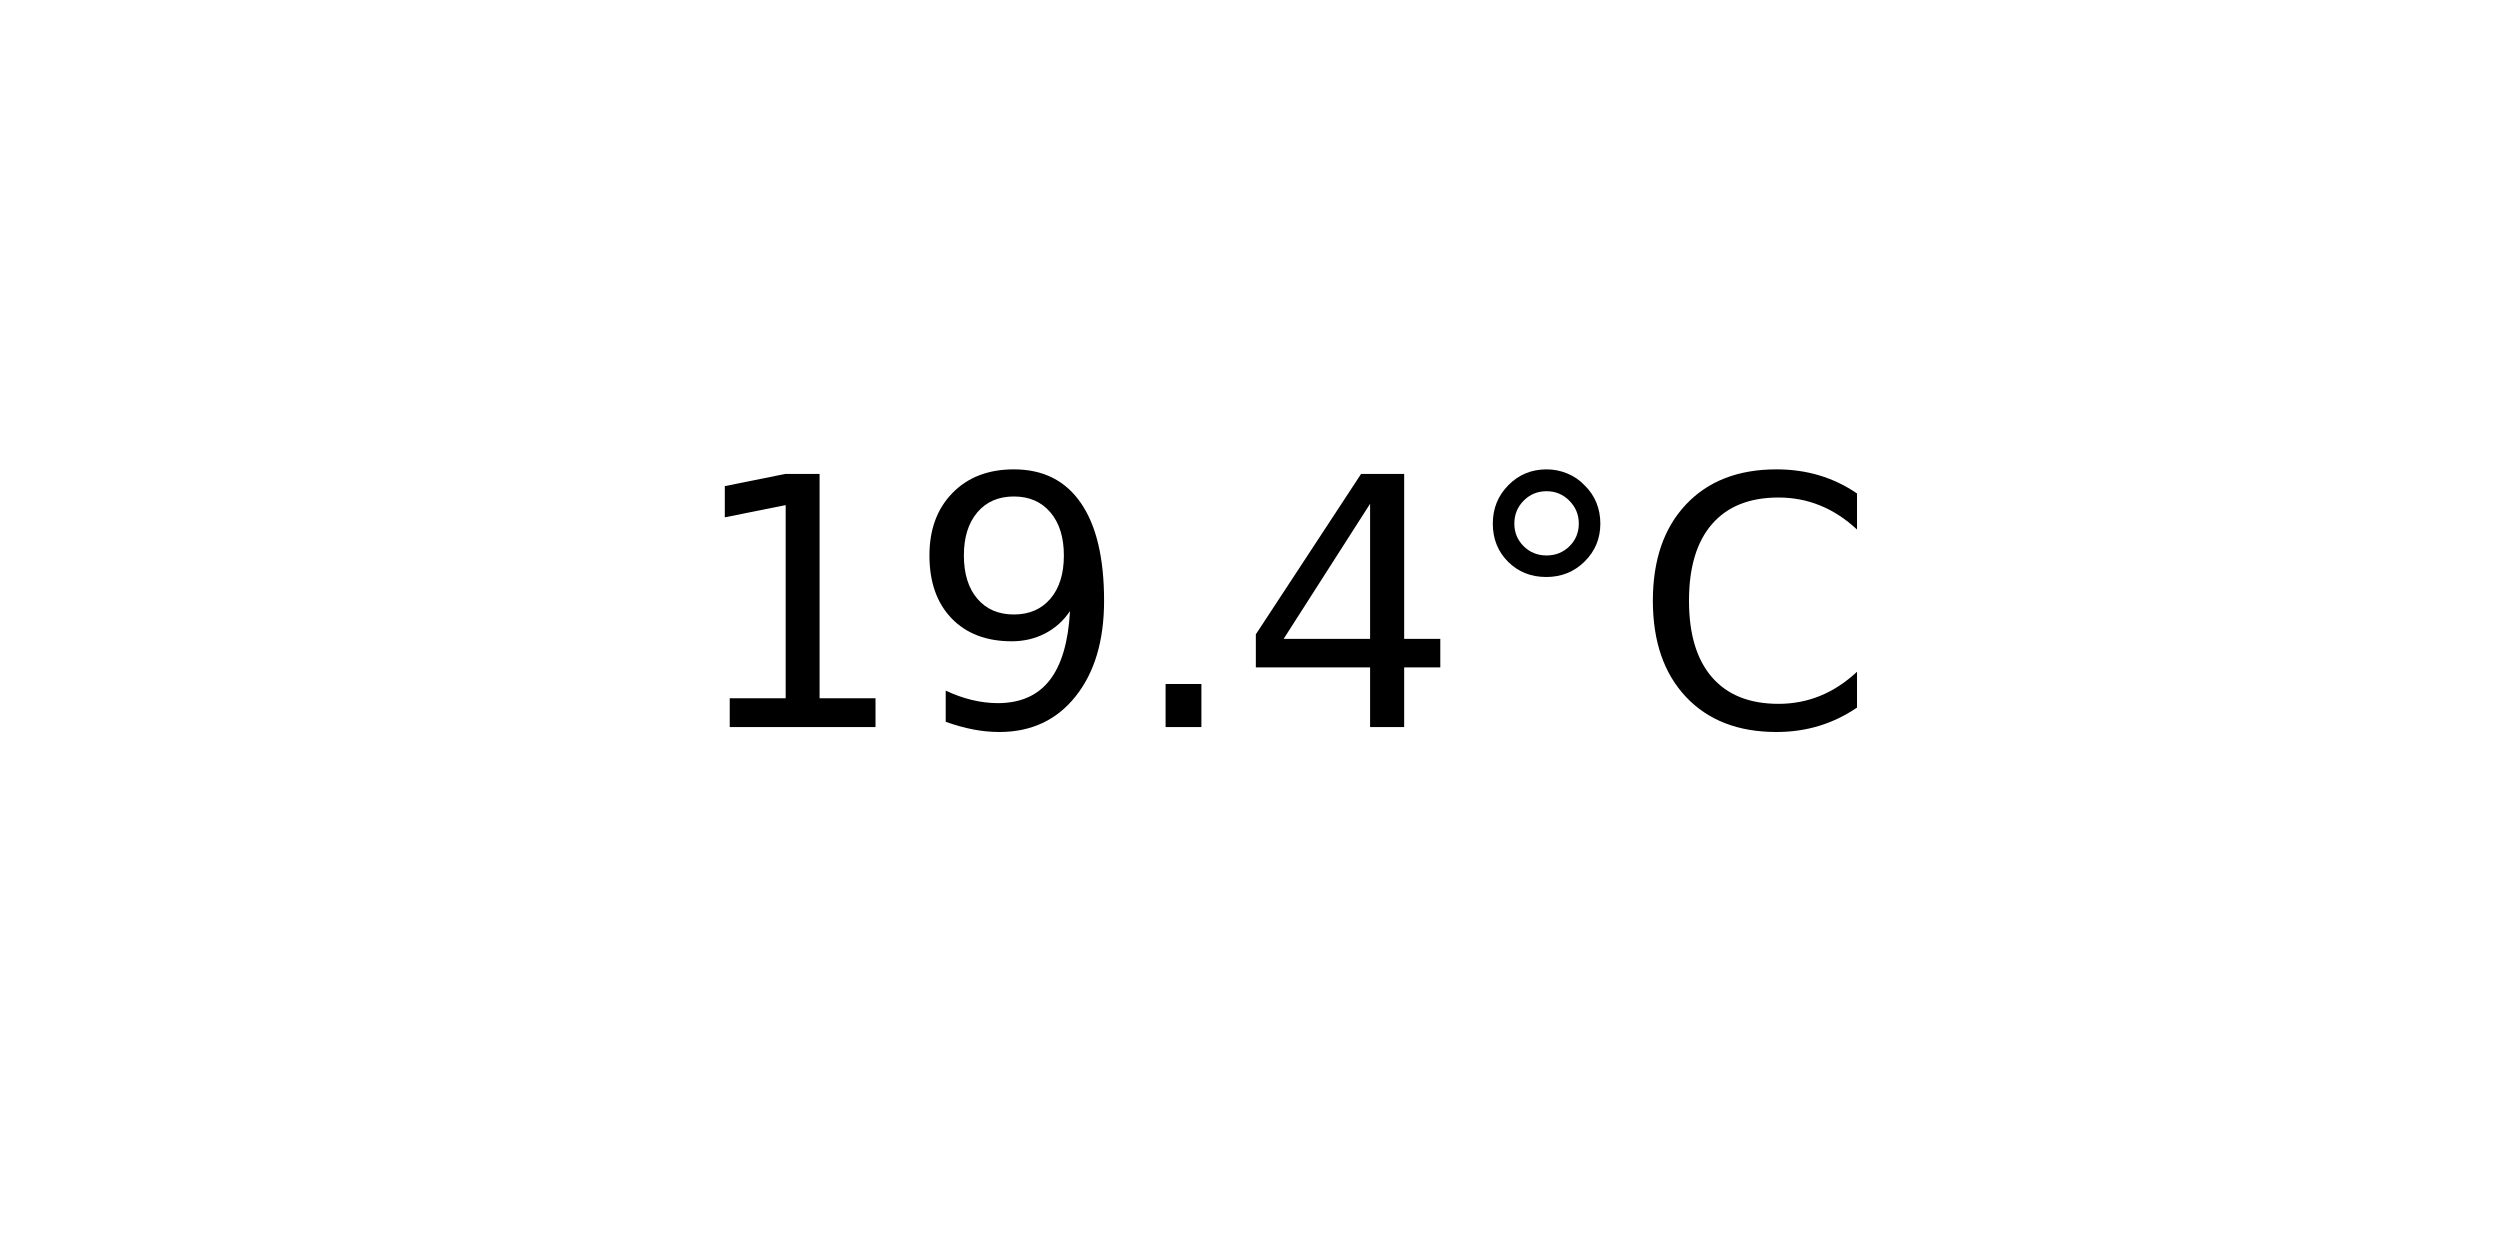
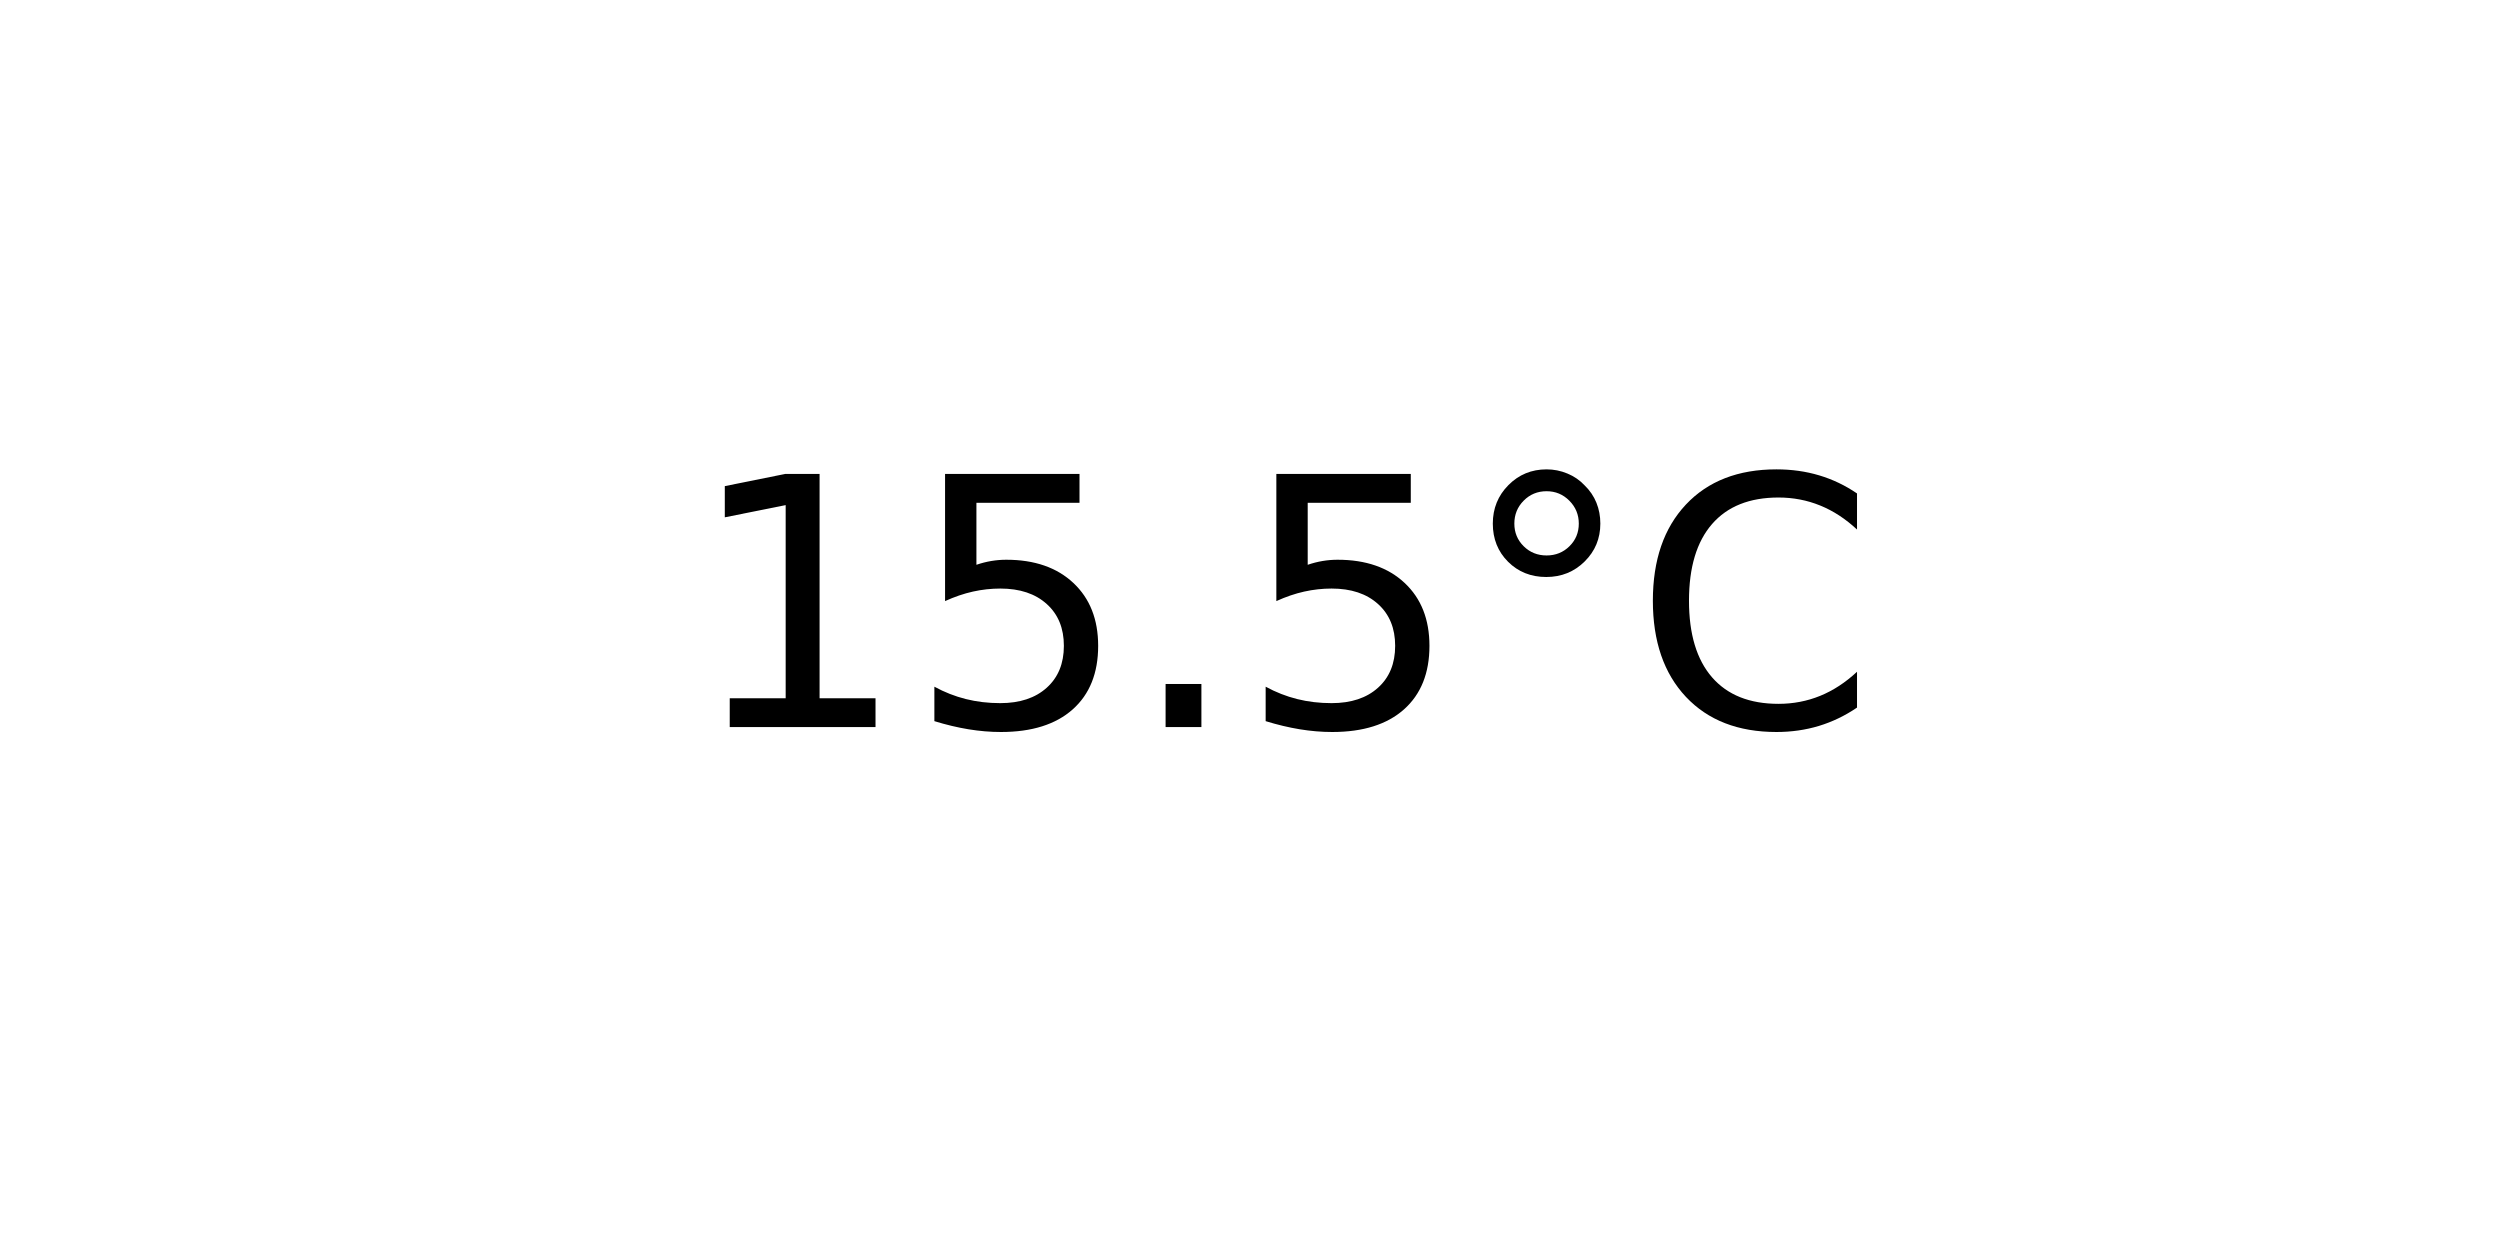
<svg xmlns="http://www.w3.org/2000/svg" xmlns:xlink="http://www.w3.org/1999/xlink" width="72pt" height="36pt" viewBox="0 0 72 36" version="1.1">
  <defs>
    <style type="text/css">*{stroke-linejoin: round; stroke-linecap: butt}</style>
  </defs>
  <g id="figure_1">
    <g id="axes_1">
      <g id="text_1">
        <g transform="translate(19.77578 20.93937) scale(0.1 -0.1)">
          <defs>
            <path id="DejaVuSans-31" d="M 794 531  L 1825 531  L 1825 4091  L 703 3866  L 703 4441  L 1819 4666  L 2450 4666  L 2450 531  L 3481 531  L 3481 0  L 794 0  L 794 531  z " transform="scale(0.015625)" />
-             <path id="DejaVuSans-39" d="M 703 97  L 703 672  Q 941 559 1184 500  Q 1428 441 1663 441  Q 2288 441 2617 861  Q 2947 1281 2994 2138  Q 2813 1869 2534 1725  Q 2256 1581 1919 1581  Q 1219 1581 811 2004  Q 403 2428 403 3163  Q 403 3881 828 4315  Q 1253 4750 1959 4750  Q 2769 4750 3195 4129  Q 3622 3509 3622 2328  Q 3622 1225 3098 567  Q 2575 -91 1691 -91  Q 1453 -91 1209 -44  Q 966 3 703 97  z M 1959 2075  Q 2384 2075 2632 2365  Q 2881 2656 2881 3163  Q 2881 3666 2632 3958  Q 2384 4250 1959 4250  Q 1534 4250 1286 3958  Q 1038 3666 1038 3163  Q 1038 2656 1286 2365  Q 1534 2075 1959 2075  z " transform="scale(0.015625)" />
+             <path id="DejaVuSans-35" d="M 691 4666  L 3169 4666  L 3169 4134  L 1269 4134  L 1269 2991  Q 1406 3038 1543 3061  Q 1681 3084 1819 3084  Q 2600 3084 3056 2656  Q 3513 2228 3513 1497  Q 3513 744 3044 326  Q 2575 -91 1722 -91  Q 1428 -91 1123 -41  Q 819 9 494 109  L 494 744  Q 775 591 1075 516  Q 1375 441 1709 441  Q 2250 441 2565 725  Q 2881 1009 2881 1497  Q 2881 1984 2565 2268  Q 2250 2553 1709 2553  Q 1456 2553 1204 2497  Q 953 2441 691 2322  L 691 4666  z " transform="scale(0.015625)" />
            <path id="DejaVuSans-2e" d="M 684 794  L 1344 794  L 1344 0  L 684 0  L 684 794  z " transform="scale(0.015625)" />
-             <path id="DejaVuSans-34" d="M 2419 4116  L 825 1625  L 2419 1625  L 2419 4116  z M 2253 4666  L 3047 4666  L 3047 1625  L 3713 1625  L 3713 1100  L 3047 1100  L 3047 0  L 2419 0  L 2419 1100  L 313 1100  L 313 1709  L 2253 4666  z " transform="scale(0.015625)" />
            <path id="DejaVuSans-b0" d="M 1600 4347  Q 1350 4347 1178 4173  Q 1006 4000 1006 3750  Q 1006 3503 1178 3333  Q 1350 3163 1600 3163  Q 1850 3163 2022 3333  Q 2194 3503 2194 3750  Q 2194 3997 2020 4172  Q 1847 4347 1600 4347  z M 1600 4750  Q 1800 4750 1984 4673  Q 2169 4597 2303 4453  Q 2447 4313 2519 4134  Q 2591 3956 2591 3750  Q 2591 3338 2302 3052  Q 2013 2766 1594 2766  Q 1172 2766 890 3047  Q 609 3328 609 3750  Q 609 4169 896 4459  Q 1184 4750 1600 4750  z " transform="scale(0.015625)" />
            <path id="DejaVuSans-43" d="M 4122 4306  L 4122 3641  Q 3803 3938 3442 4084  Q 3081 4231 2675 4231  Q 1875 4231 1450 3742  Q 1025 3253 1025 2328  Q 1025 1406 1450 917  Q 1875 428 2675 428  Q 3081 428 3442 575  Q 3803 722 4122 1019  L 4122 359  Q 3791 134 3420 21  Q 3050 -91 2638 -91  Q 1578 -91 968 557  Q 359 1206 359 2328  Q 359 3453 968 4101  Q 1578 4750 2638 4750  Q 3056 4750 3426 4639  Q 3797 4528 4122 4306  z " transform="scale(0.015625)" />
          </defs>
          <use xlink:href="#DejaVuSans-31" />
-           <use xlink:href="#DejaVuSans-39" x="63.623" />
+           <use xlink:href="#DejaVuSans-35" x="63.623" />
          <use xlink:href="#DejaVuSans-2e" x="127.246" />
-           <use xlink:href="#DejaVuSans-34" x="159.033" />
+           <use xlink:href="#DejaVuSans-35" x="159.033" />
          <use xlink:href="#DejaVuSans-b0" x="222.656" />
          <use xlink:href="#DejaVuSans-43" x="272.656" />
        </g>
      </g>
    </g>
  </g>
</svg>
